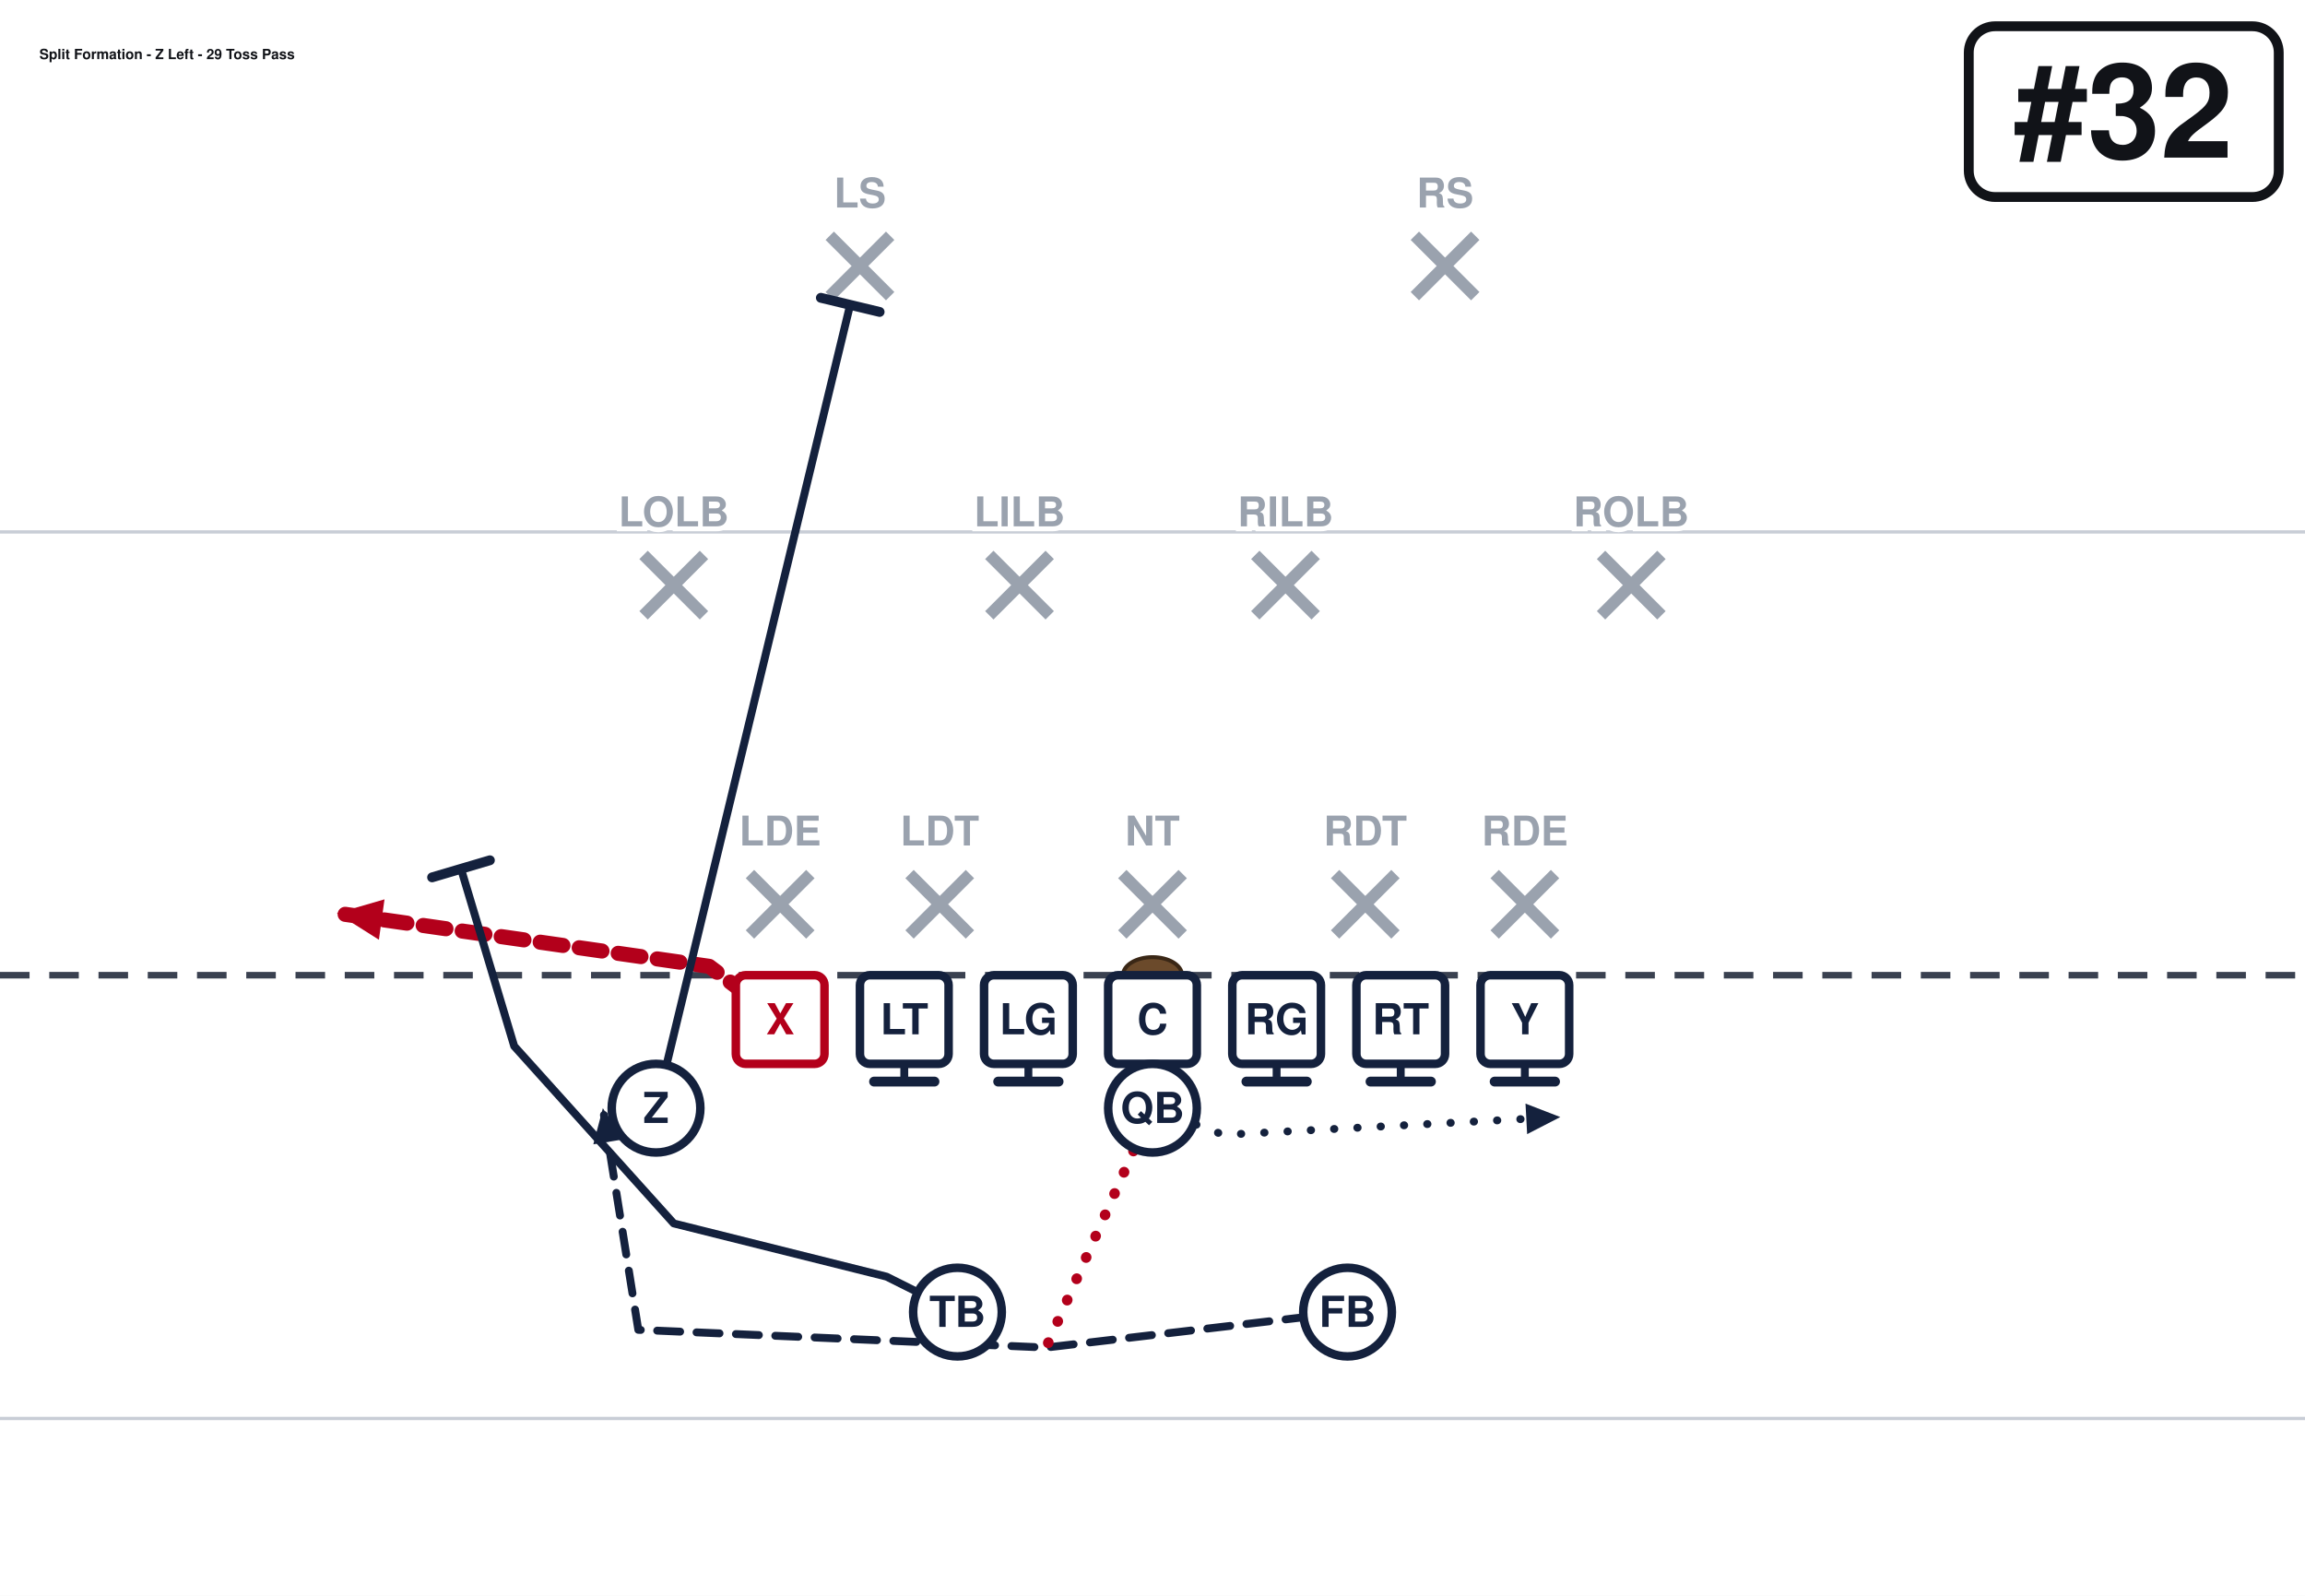
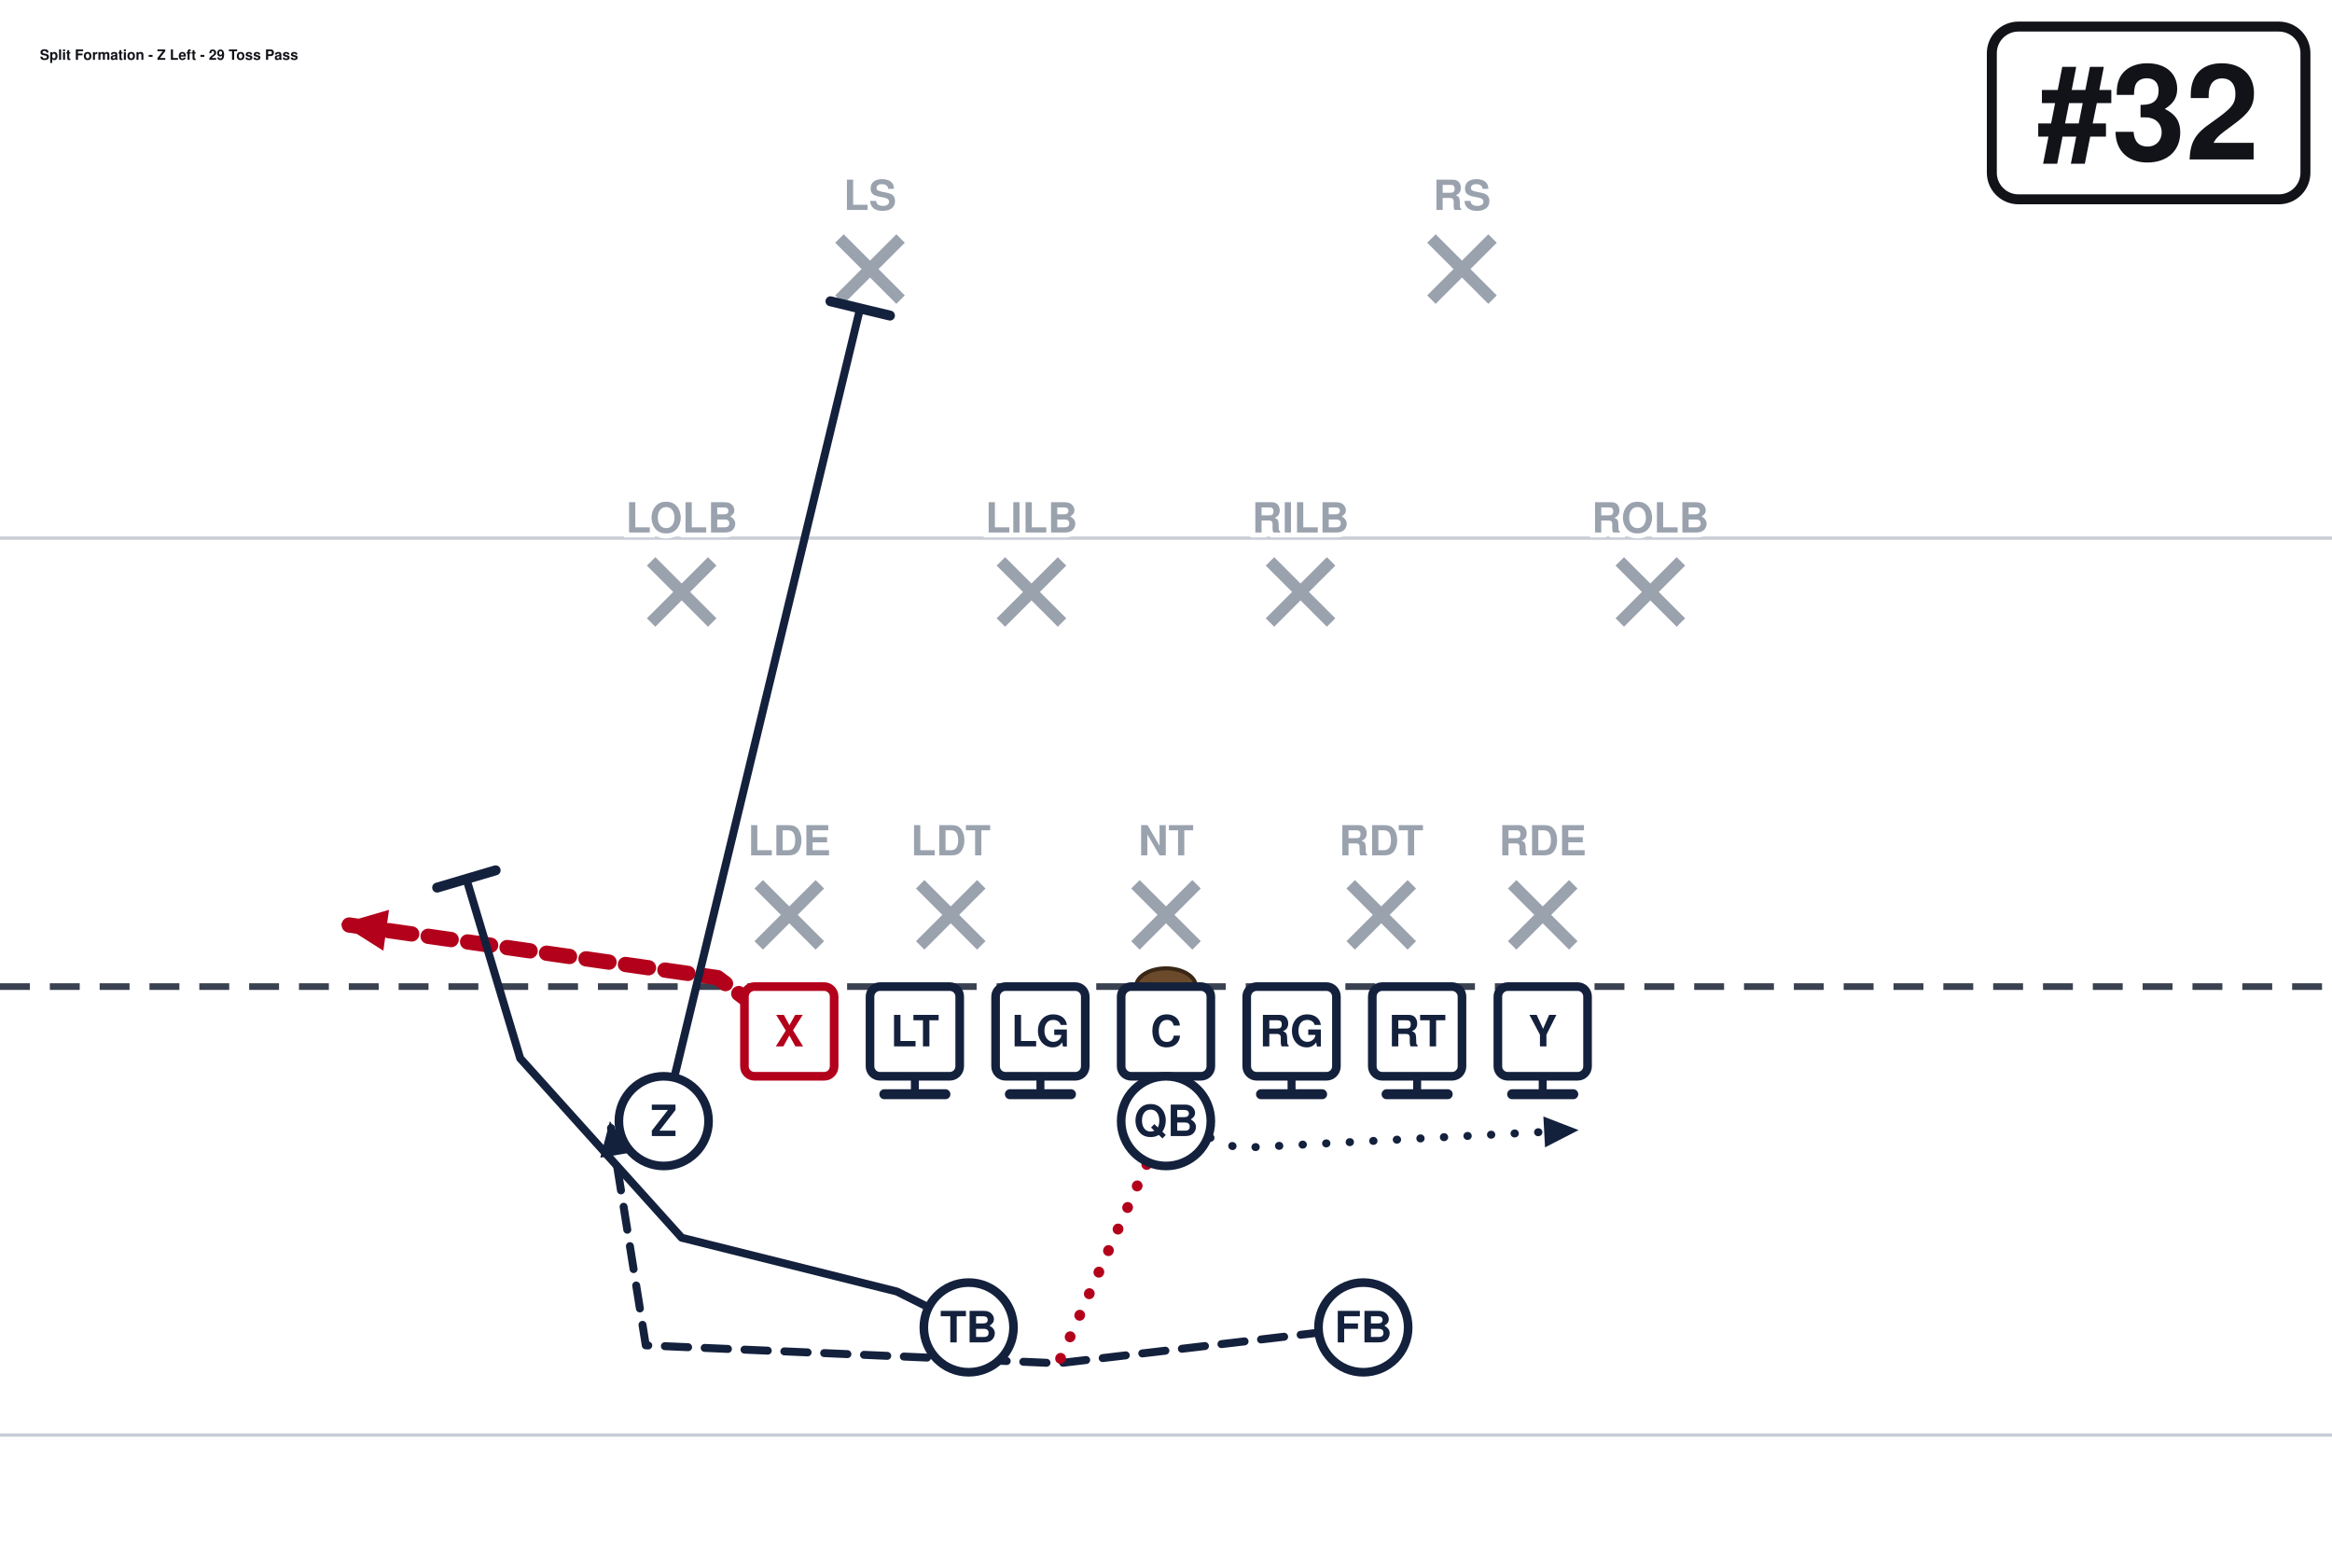
- <svg xmlns="http://www.w3.org/2000/svg" width="702" height="486" viewBox="0 27 702 486" font-family="Segoe UI, Helvetica, Arial, sans-serif" role="img">
+ <svg xmlns="http://www.w3.org/2000/svg" width="702" height="472" viewBox="0 27 702 472" font-family="Segoe UI, Helvetica, Arial, sans-serif" role="img">
  <rect x="0" y="0" width="702" height="513" fill="#ffffff" />
  <line x1="0" y1="459.0" x2="702" y2="459.0" stroke="#c8cdd6" stroke-width="1" />
  <line x1="0" y1="189.0" x2="702" y2="189.0" stroke="#c8cdd6" stroke-width="1" />
  <line x1="0" y1="324.0" x2="702" y2="324.0" stroke="#3a4150" stroke-width="2" stroke-dasharray="9 6" />
  <ellipse cx="351.0" cy="324.0" rx="9" ry="5.5" fill="#6b4a2b" stroke="#3a2716" stroke-width="1.2" />
  <line x1="228.4" y1="293.2" x2="246.8" y2="311.6" stroke="#9aa2ae" stroke-width="3.6" />
  <line x1="246.8" y1="293.2" x2="228.4" y2="311.6" stroke="#9aa2ae" stroke-width="3.6" />
  <line x1="277.0" y1="293.2" x2="295.4" y2="311.6" stroke="#9aa2ae" stroke-width="3.6" />
  <line x1="295.4" y1="293.2" x2="277.0" y2="311.6" stroke="#9aa2ae" stroke-width="3.6" />
  <line x1="341.8" y1="293.2" x2="360.2" y2="311.6" stroke="#9aa2ae" stroke-width="3.6" />
  <line x1="360.2" y1="293.2" x2="341.8" y2="311.6" stroke="#9aa2ae" stroke-width="3.6" />
  <line x1="406.6" y1="293.2" x2="425.0" y2="311.6" stroke="#9aa2ae" stroke-width="3.6" />
  <line x1="425.0" y1="293.2" x2="406.6" y2="311.6" stroke="#9aa2ae" stroke-width="3.6" />
  <line x1="455.2" y1="293.2" x2="473.6" y2="311.6" stroke="#9aa2ae" stroke-width="3.6" />
  <line x1="473.6" y1="293.2" x2="455.2" y2="311.6" stroke="#9aa2ae" stroke-width="3.6" />
  <line x1="196.0" y1="196.0" x2="214.4" y2="214.4" stroke="#9aa2ae" stroke-width="3.6" />
  <line x1="214.4" y1="196.0" x2="196.0" y2="214.4" stroke="#9aa2ae" stroke-width="3.6" />
  <line x1="301.3" y1="196.0" x2="319.7" y2="214.4" stroke="#9aa2ae" stroke-width="3.6" />
  <line x1="319.7" y1="196.0" x2="301.3" y2="214.4" stroke="#9aa2ae" stroke-width="3.6" />
  <line x1="382.3" y1="196.0" x2="400.7" y2="214.4" stroke="#9aa2ae" stroke-width="3.6" />
  <line x1="400.7" y1="196.0" x2="382.3" y2="214.4" stroke="#9aa2ae" stroke-width="3.6" />
  <line x1="487.6" y1="196.0" x2="506.0" y2="214.4" stroke="#9aa2ae" stroke-width="3.6" />
  <line x1="506.0" y1="196.0" x2="487.6" y2="214.4" stroke="#9aa2ae" stroke-width="3.6" />
  <line x1="252.7" y1="98.8" x2="271.1" y2="117.2" stroke="#9aa2ae" stroke-width="3.6" />
  <line x1="271.1" y1="98.8" x2="252.7" y2="117.2" stroke="#9aa2ae" stroke-width="3.6" />
  <line x1="430.9" y1="98.8" x2="449.3" y2="117.2" stroke="#9aa2ae" stroke-width="3.6" />
  <line x1="449.3" y1="98.8" x2="430.9" y2="117.2" stroke="#9aa2ae" stroke-width="3.6" />
  <path d="M237.6,337.5 L216.0,321.3 L102.6,305.1" fill="none" stroke="#b3001b" stroke-width="4.6" stroke-linecap="round" stroke-linejoin="round" stroke-dasharray="7 5" />
  <polygon points="102.6,305.1 117.1,300.9 115.4,313.2" fill="#b3001b" />
  <path d="M275.4,337.5 L275.4,356.4" fill="none" stroke="#14213d" stroke-width="2.4" stroke-linecap="round" stroke-linejoin="round" />
  <line x1="284.6" y1="356.4" x2="266.2" y2="356.4" stroke="#14213d" stroke-width="3.0" stroke-linecap="round" />
  <path d="M313.2,337.5 L313.2,356.4" fill="none" stroke="#14213d" stroke-width="2.4" stroke-linecap="round" stroke-linejoin="round" />
  <line x1="322.4" y1="356.4" x2="304.0" y2="356.4" stroke="#14213d" stroke-width="3.0" stroke-linecap="round" />
  <path d="M351.0,337.5 L351.0,356.4" fill="none" stroke="#14213d" stroke-width="2.4" stroke-linecap="round" stroke-linejoin="round" />
  <line x1="360.2" y1="356.4" x2="341.8" y2="356.4" stroke="#14213d" stroke-width="3.0" stroke-linecap="round" />
  <path d="M388.8,337.5 L388.8,356.4" fill="none" stroke="#14213d" stroke-width="2.4" stroke-linecap="round" stroke-linejoin="round" />
  <line x1="398.0" y1="356.4" x2="379.6" y2="356.4" stroke="#14213d" stroke-width="3.0" stroke-linecap="round" />
  <path d="M426.6,337.5 L426.6,356.4" fill="none" stroke="#14213d" stroke-width="2.4" stroke-linecap="round" stroke-linejoin="round" />
  <line x1="435.8" y1="356.4" x2="417.4" y2="356.4" stroke="#14213d" stroke-width="3.0" stroke-linecap="round" />
  <path d="M464.4,337.5 L464.4,356.4" fill="none" stroke="#14213d" stroke-width="2.4" stroke-linecap="round" stroke-linejoin="round" />
  <line x1="473.6" y1="356.4" x2="455.2" y2="356.4" stroke="#14213d" stroke-width="3.0" stroke-linecap="round" />
  <path d="M199.8,364.5 L258.9,119.9" fill="none" stroke="#14213d" stroke-width="2.4" stroke-linecap="round" stroke-linejoin="round" />
  <line x1="250.0" y1="117.7" x2="267.9" y2="122.0" stroke="#14213d" stroke-width="3.0" stroke-linecap="round" />
  <path d="M351.0,364.5 L372.6,372.6 L475.2,367.2" fill="none" stroke="#14213d" stroke-width="2.4" stroke-linecap="round" stroke-linejoin="round" stroke-dasharray="0.1 7" />
  <polygon points="475.2,367.2 465.1,372.4 464.6,363.1" fill="#14213d" />
  <path d="M410.4,426.6 L318.6,437.4 L194.4,432.0 L183.6,364.5" fill="none" stroke="#14213d" stroke-width="2.4" stroke-linecap="round" stroke-linejoin="round" stroke-dasharray="7 5" />
  <polygon points="183.6,364.5 189.8,374.0 180.7,375.5" fill="#14213d" />
  <path d="M291.6,426.6 L270.0,415.8 L205.2,399.6 L156.6,345.6 L140.4,291.6" fill="none" stroke="#14213d" stroke-width="2.4" stroke-linecap="round" stroke-linejoin="round" />
  <line x1="131.6" y1="294.2" x2="149.2" y2="289.0" stroke="#14213d" stroke-width="3.0" stroke-linecap="round" />
  <path d="M351.0,364.5 L318.6,437.4" fill="none" stroke="#b3001b" stroke-width="3.2" stroke-linecap="round" stroke-linejoin="round" stroke-dasharray="0.1 7" />
  <rect x="224.1" y="324.0" width="27.0" height="27.0" rx="3" fill="#ffffff" stroke="#b3001b" stroke-width="2.6" />
  <text x="237.6" y="342.0" text-anchor="middle" font-size="13" font-weight="700" fill="#b3001b">X</text>
  <rect x="261.9" y="324.0" width="27.0" height="27.0" rx="3" fill="#ffffff" stroke="#14213d" stroke-width="2.6" />
  <text x="275.4" y="342.0" text-anchor="middle" font-size="13" font-weight="700" fill="#14213d">LT</text>
  <rect x="299.7" y="324.0" width="27.0" height="27.0" rx="3" fill="#ffffff" stroke="#14213d" stroke-width="2.6" />
  <text x="313.2" y="342.0" text-anchor="middle" font-size="13" font-weight="700" fill="#14213d">LG</text>
  <rect x="337.5" y="324.0" width="27.0" height="27.0" rx="3" fill="#ffffff" stroke="#14213d" stroke-width="2.6" />
  <text x="351.0" y="342.0" text-anchor="middle" font-size="13" font-weight="700" fill="#14213d">C</text>
  <rect x="375.3" y="324.0" width="27.0" height="27.0" rx="3" fill="#ffffff" stroke="#14213d" stroke-width="2.6" />
  <text x="388.8" y="342.0" text-anchor="middle" font-size="13" font-weight="700" fill="#14213d">RG</text>
  <rect x="413.1" y="324.0" width="27.0" height="27.0" rx="3" fill="#ffffff" stroke="#14213d" stroke-width="2.6" />
  <text x="426.6" y="342.0" text-anchor="middle" font-size="13" font-weight="700" fill="#14213d">RT</text>
  <rect x="450.9" y="324.0" width="27.0" height="27.0" rx="3" fill="#ffffff" stroke="#14213d" stroke-width="2.6" />
  <text x="464.4" y="342.0" text-anchor="middle" font-size="13" font-weight="700" fill="#14213d">Y</text>
  <circle cx="199.8" cy="364.5" r="13.5" fill="#ffffff" stroke="#14213d" stroke-width="2.6" />
  <text x="199.8" y="369.0" text-anchor="middle" font-size="13" font-weight="700" fill="#14213d">Z</text>
  <circle cx="351.0" cy="364.5" r="13.5" fill="#ffffff" stroke="#14213d" stroke-width="2.6" />
  <text x="351.0" y="369.0" text-anchor="middle" font-size="13" font-weight="700" fill="#14213d">QB</text>
  <circle cx="291.6" cy="426.6" r="13.5" fill="#ffffff" stroke="#14213d" stroke-width="2.6" />
  <text x="291.6" y="431.1" text-anchor="middle" font-size="13" font-weight="700" fill="#14213d">TB</text>
  <circle cx="410.4" cy="426.6" r="13.5" fill="#ffffff" stroke="#14213d" stroke-width="2.6" />
  <text x="410.4" y="431.1" text-anchor="middle" font-size="13" font-weight="700" fill="#14213d">FB</text>
  <text x="237.6" y="284.5" text-anchor="middle" font-size="12.5" fill="#9aa2ae" font-weight="600" stroke="#fff" stroke-width="3" paint-order="stroke">LDE</text>
  <text x="286.2" y="284.5" text-anchor="middle" font-size="12.5" fill="#9aa2ae" font-weight="600" stroke="#fff" stroke-width="3" paint-order="stroke">LDT</text>
  <text x="351.0" y="284.5" text-anchor="middle" font-size="12.5" fill="#9aa2ae" font-weight="600" stroke="#fff" stroke-width="3" paint-order="stroke">NT</text>
  <text x="415.8" y="284.5" text-anchor="middle" font-size="12.5" fill="#9aa2ae" font-weight="600" stroke="#fff" stroke-width="3" paint-order="stroke">RDT</text>
  <text x="464.4" y="284.5" text-anchor="middle" font-size="12.5" fill="#9aa2ae" font-weight="600" stroke="#fff" stroke-width="3" paint-order="stroke">RDE</text>
  <text x="205.2" y="187.3" text-anchor="middle" font-size="12.5" fill="#9aa2ae" font-weight="600" stroke="#fff" stroke-width="3" paint-order="stroke">LOLB</text>
  <text x="310.5" y="187.3" text-anchor="middle" font-size="12.5" fill="#9aa2ae" font-weight="600" stroke="#fff" stroke-width="3" paint-order="stroke">LILB</text>
  <text x="391.5" y="187.3" text-anchor="middle" font-size="12.5" fill="#9aa2ae" font-weight="600" stroke="#fff" stroke-width="3" paint-order="stroke">RILB</text>
  <text x="496.8" y="187.3" text-anchor="middle" font-size="12.5" fill="#9aa2ae" font-weight="600" stroke="#fff" stroke-width="3" paint-order="stroke">ROLB</text>
  <text x="261.9" y="90.2" text-anchor="middle" font-size="12.5" fill="#9aa2ae" font-weight="600" stroke="#fff" stroke-width="3" paint-order="stroke">LS</text>
  <text x="440.1" y="90.2" text-anchor="middle" font-size="12.5" fill="#9aa2ae" font-weight="600" stroke="#fff" stroke-width="3" paint-order="stroke">RS</text>
  <rect x="599.6" y="35.0" width="94.4" height="52.0" rx="8" fill="#ffffff" stroke="#111318" stroke-width="3" />
  <text x="646.8" y="75.0" text-anchor="middle" font-size="40" font-weight="800" fill="#111318">#32</text>
  <text x="12.0" y="45.0" font-size="4.3" font-weight="700" fill="#111318">Split Formation - Z Left - 29 Toss Pass</text>
</svg>
